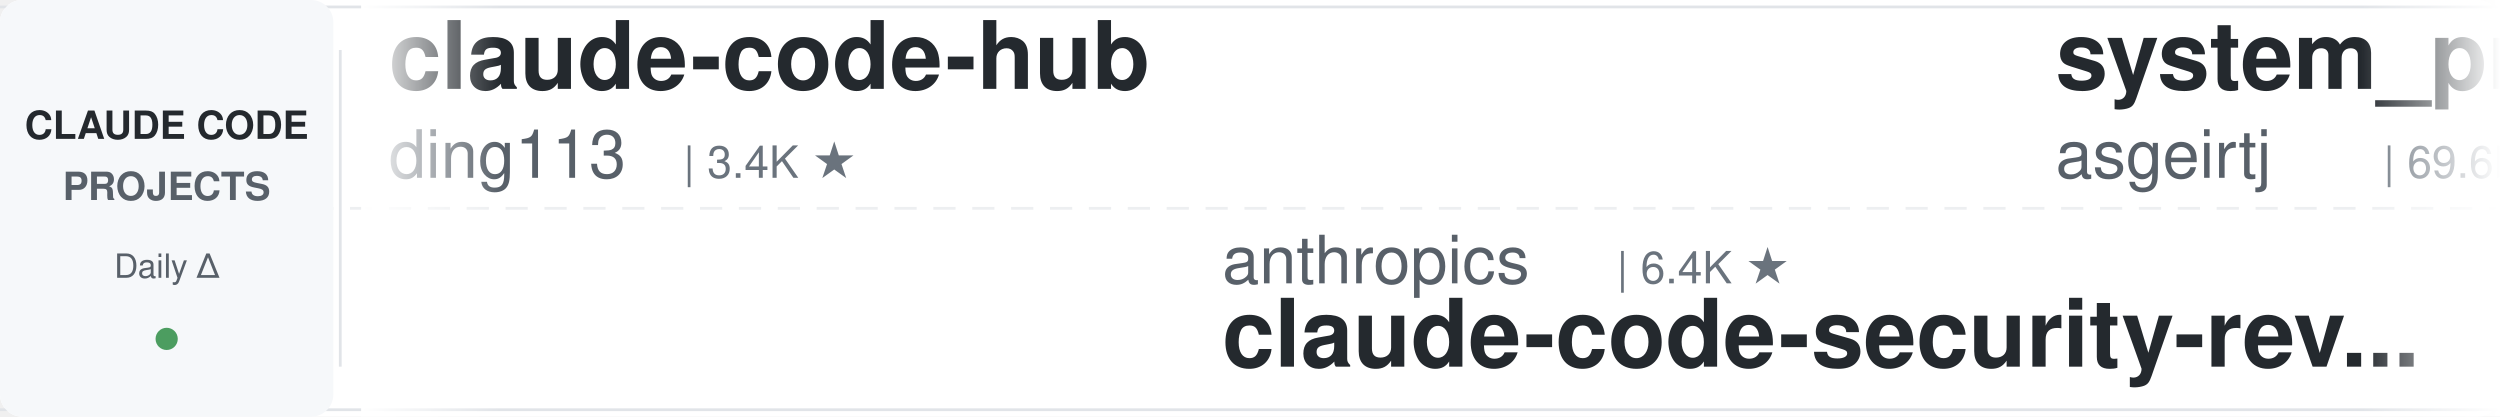
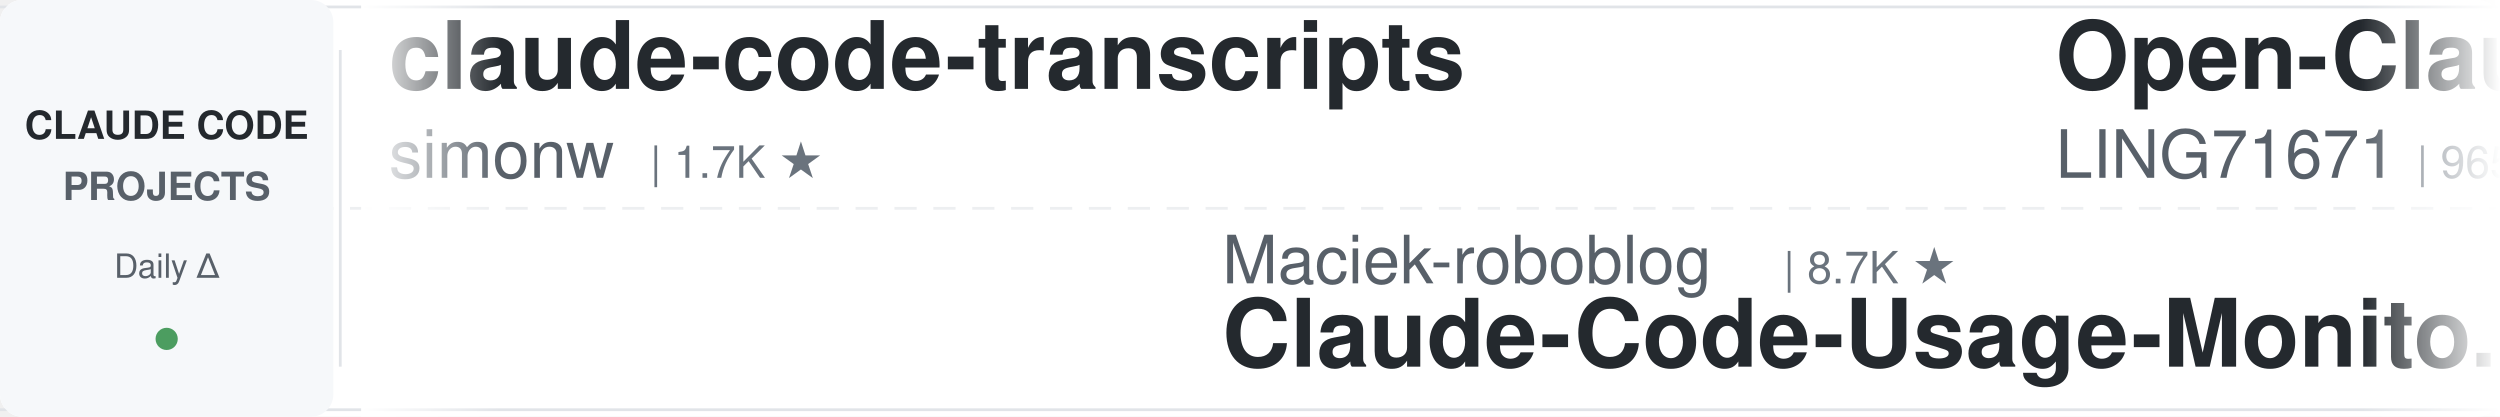
<svg xmlns="http://www.w3.org/2000/svg" width="900" height="150">
  <defs>
    <linearGradient id="leftFade" x1="0%" y1="0%" x2="100%" y2="0%">
      <stop offset="0%" style="stop-color:#ffffff;stop-opacity:1" />
      <stop offset="100%" style="stop-color:#ffffff;stop-opacity:0" />
    </linearGradient>
    <linearGradient id="rightFade" x1="0%" y1="0%" x2="100%" y2="0%">
      <stop offset="0%" style="stop-color:#ffffff;stop-opacity:0" />
      <stop offset="100%" style="stop-color:#ffffff;stop-opacity:1" />
    </linearGradient>
  </defs>
  <rect width="900" height="150" fill="#ffffff" rx="8" />
  <rect x="0" y="2" width="900" height="1" fill="#e1e4e8" />
  <rect x="0" y="147" width="900" height="1" fill="#e1e4e8" />
  <line x1="0" y1="75" x2="900" y2="75" stroke="#e1e4e8" stroke-width="1" stroke-dasharray="8 6" opacity="0.6" />
  <rect x="0" y="0" width="120" height="150" fill="#f6f8fa" rx="8" />
  <text x="60" y="50" font-family="-apple-system, BlinkMacSystemFont, 'Segoe UI', Helvetica, Arial, sans-serif" font-size="14" font-weight="600" fill="#24292e" text-anchor="middle">CLAUDE CODE</text>
  <text x="60" y="72" font-family="-apple-system, BlinkMacSystemFont, 'Segoe UI', Helvetica, Arial, sans-serif" font-size="14" font-weight="600" fill="#586069" text-anchor="middle">PROJECTS</text>
  <text x="60" y="100" font-family="-apple-system, BlinkMacSystemFont, 'Segoe UI', Helvetica, Arial, sans-serif" font-size="12" font-weight="500" fill="#586069" text-anchor="middle">Daily Δ</text>
  <circle cx="60" cy="122" r="4" fill="#22863a" opacity="0.8" />
  <rect x="122" y="18" width="1" height="114" fill="#e1e4e8" />
  <clipPath id="tickerClip">
    <rect x="130" y="0" width="770" height="150" />
  </clipPath>
  <g clip-path="url(#tickerClip)">
    <g id="tickerItems">
      <animateTransform attributeName="transform" attributeType="XML" type="translate" from="0 0" to="-3000 0" dur="54s" repeatCount="indefinite" />
      <g transform="translate(0, 0)">
-         <text x="140" y="32" font-family="-apple-system, BlinkMacSystemFont, 'Segoe UI', Helvetica, Arial, sans-serif" font-size="34" font-weight="600" fill="#24292e">claude-code-hub</text>
-         <text x="140" y="64" font-family="-apple-system, BlinkMacSystemFont, 'Segoe UI', Helvetica, Arial, sans-serif" font-size="24" font-weight="400" fill="#586069">ding113</text>
-         <text x="246" y="64" font-family="-apple-system, BlinkMacSystemFont, 'Segoe UI', Helvetica, Arial, sans-serif" font-size="16" font-weight="500" fill="#6a737d">| 3.4K ★</text>
+         <text x="140" y="32" font-family="-apple-system, BlinkMacSystemFont, 'Segoe UI', Helvetica, Arial, sans-serif" font-size="34" font-weight="600" fill="#24292e">claude-code-transcripts</text>
+         <text x="140" y="64" font-family="-apple-system, BlinkMacSystemFont, 'Segoe UI', Helvetica, Arial, sans-serif" font-size="24" font-weight="400" fill="#586069">simonw</text>
+         <text x="234" y="64" font-family="-apple-system, BlinkMacSystemFont, 'Segoe UI', Helvetica, Arial, sans-serif" font-size="16" font-weight="500" fill="#6a737d">| 1.7K ★</text>
      </g>
      <g transform="translate(300, 0)">
-         <text x="140" y="102" font-family="-apple-system, BlinkMacSystemFont, 'Segoe UI', Helvetica, Arial, sans-serif" font-size="24" font-weight="400" fill="#586069">anthropics</text>
-         <text x="282" y="102" font-family="-apple-system, BlinkMacSystemFont, 'Segoe UI', Helvetica, Arial, sans-serif" font-size="16" font-weight="500" fill="#6a737d">| 6.4K ★</text>
-         <text x="140" y="132" font-family="-apple-system, BlinkMacSystemFont, 'Segoe UI', Helvetica, Arial, sans-serif" font-size="34" font-weight="600" fill="#24292e">claude-code-security-rev...</text>
+         <text x="140" y="102" font-family="-apple-system, BlinkMacSystemFont, 'Segoe UI', Helvetica, Arial, sans-serif" font-size="24" font-weight="400" fill="#586069">Maciek-roboblog</text>
+         <text x="342" y="102" font-family="-apple-system, BlinkMacSystemFont, 'Segoe UI', Helvetica, Arial, sans-serif" font-size="16" font-weight="500" fill="#6a737d">| 8.7K ★</text>
+         <text x="140" y="132" font-family="-apple-system, BlinkMacSystemFont, 'Segoe UI', Helvetica, Arial, sans-serif" font-size="34" font-weight="600" fill="#24292e">Claude-Code-Usage-Monito...</text>
      </g>
      <g transform="translate(600, 0)">
-         <text x="140" y="32" font-family="-apple-system, BlinkMacSystemFont, 'Segoe UI', Helvetica, Arial, sans-serif" font-size="34" font-weight="600" fill="#24292e">system_prompts_leaks</text>
-         <text x="140" y="64" font-family="-apple-system, BlinkMacSystemFont, 'Segoe UI', Helvetica, Arial, sans-serif" font-size="24" font-weight="400" fill="#586069">asgeirtj</text>
-         <text x="258" y="64" font-family="-apple-system, BlinkMacSystemFont, 'Segoe UI', Helvetica, Arial, sans-serif" font-size="16" font-weight="500" fill="#6a737d">| 69.6K ★</text>
+         <text x="140" y="32" font-family="-apple-system, BlinkMacSystemFont, 'Segoe UI', Helvetica, Arial, sans-serif" font-size="34" font-weight="600" fill="#24292e">Open-ClaudeCode</text>
+         <text x="140" y="64" font-family="-apple-system, BlinkMacSystemFont, 'Segoe UI', Helvetica, Arial, sans-serif" font-size="24" font-weight="400" fill="#586069">LING71671</text>
+         <text x="270" y="64" font-family="-apple-system, BlinkMacSystemFont, 'Segoe UI', Helvetica, Arial, sans-serif" font-size="16" font-weight="500" fill="#6a737d">| 965 ★</text>
      </g>
      <g transform="translate(900, 0)">
-         <text x="140" y="102" font-family="-apple-system, BlinkMacSystemFont, 'Segoe UI', Helvetica, Arial, sans-serif" font-size="24" font-weight="400" fill="#586069">Pimzino</text>
-         <text x="246" y="102" font-family="-apple-system, BlinkMacSystemFont, 'Segoe UI', Helvetica, Arial, sans-serif" font-size="16" font-weight="500" fill="#6a737d">| 3.9K ★</text>
-         <text x="140" y="132" font-family="-apple-system, BlinkMacSystemFont, 'Segoe UI', Helvetica, Arial, sans-serif" font-size="34" font-weight="600" fill="#24292e">claude-code-spec-workflo...</text>
+         <text x="140" y="102" font-family="-apple-system, BlinkMacSystemFont, 'Segoe UI', Helvetica, Arial, sans-serif" font-size="24" font-weight="400" fill="#586069">oboard</text>
+         <text x="234" y="102" font-family="-apple-system, BlinkMacSystemFont, 'Segoe UI', Helvetica, Arial, sans-serif" font-size="16" font-weight="500" fill="#6a737d">| 3.3K ★</text>
+         <text x="140" y="132" font-family="-apple-system, BlinkMacSystemFont, 'Segoe UI', Helvetica, Arial, sans-serif" font-size="34" font-weight="600" fill="#24292e">claude-code-rev</text>
      </g>
      <g transform="translate(1200, 0)">
-         <text x="140" y="32" font-family="-apple-system, BlinkMacSystemFont, 'Segoe UI', Helvetica, Arial, sans-serif" font-size="34" font-weight="600" fill="#24292e">claude-code-reverse</text>
-         <text x="140" y="64" font-family="-apple-system, BlinkMacSystemFont, 'Segoe UI', Helvetica, Arial, sans-serif" font-size="24" font-weight="400" fill="#586069">Yuyz0112</text>
-         <text x="258" y="64" font-family="-apple-system, BlinkMacSystemFont, 'Segoe UI', Helvetica, Arial, sans-serif" font-size="16" font-weight="500" fill="#6a737d">| 2.4K ★</text>
+         <text x="140" y="32" font-family="-apple-system, BlinkMacSystemFont, 'Segoe UI', Helvetica, Arial, sans-serif" font-size="34" font-weight="600" fill="#24292e">claude-code-book</text>
+         <text x="140" y="64" font-family="-apple-system, BlinkMacSystemFont, 'Segoe UI', Helvetica, Arial, sans-serif" font-size="24" font-weight="400" fill="#586069">lintsinghua</text>
+         <text x="294" y="64" font-family="-apple-system, BlinkMacSystemFont, 'Segoe UI', Helvetica, Arial, sans-serif" font-size="16" font-weight="500" fill="#6a737d">| 4.3K ★</text>
      </g>
      <g transform="translate(1500, 0)">
-         <text x="140" y="102" font-family="-apple-system, BlinkMacSystemFont, 'Segoe UI', Helvetica, Arial, sans-serif" font-size="24" font-weight="400" fill="#586069">disler</text>
-         <text x="234" y="102" font-family="-apple-system, BlinkMacSystemFont, 'Segoe UI', Helvetica, Arial, sans-serif" font-size="16" font-weight="500" fill="#6a737d">| 3.9K ★</text>
-         <text x="140" y="132" font-family="-apple-system, BlinkMacSystemFont, 'Segoe UI', Helvetica, Arial, sans-serif" font-size="34" font-weight="600" fill="#24292e">claude-code-hooks-master...</text>
+         <text x="140" y="102" font-family="-apple-system, BlinkMacSystemFont, 'Segoe UI', Helvetica, Arial, sans-serif" font-size="24" font-weight="400" fill="#586069">liuup</text>
+         <text x="222" y="102" font-family="-apple-system, BlinkMacSystemFont, 'Segoe UI', Helvetica, Arial, sans-serif" font-size="16" font-weight="500" fill="#6a737d">| 4.0K ★</text>
+         <text x="140" y="132" font-family="-apple-system, BlinkMacSystemFont, 'Segoe UI', Helvetica, Arial, sans-serif" font-size="34" font-weight="600" fill="#24292e">claude-code-analysis</text>
      </g>
      <g transform="translate(1800, 0)">
        <text x="140" y="32" font-family="-apple-system, BlinkMacSystemFont, 'Segoe UI', Helvetica, Arial, sans-serif" font-size="34" font-weight="600" fill="#24292e">claude-code-showcase</text>
        <text x="140" y="64" font-family="-apple-system, BlinkMacSystemFont, 'Segoe UI', Helvetica, Arial, sans-serif" font-size="24" font-weight="400" fill="#586069">ChrisWiles</text>
        <text x="282" y="64" font-family="-apple-system, BlinkMacSystemFont, 'Segoe UI', Helvetica, Arial, sans-serif" font-size="16" font-weight="500" fill="#6a737d">| 6.1K ★</text>
      </g>
      <g transform="translate(2100, 0)">
        <text x="140" y="102" font-family="-apple-system, BlinkMacSystemFont, 'Segoe UI', Helvetica, Arial, sans-serif" font-size="24" font-weight="400" fill="#586069">diet103</text>
        <text x="246" y="102" font-family="-apple-system, BlinkMacSystemFont, 'Segoe UI', Helvetica, Arial, sans-serif" font-size="16" font-weight="500" fill="#6a737d">| 10.0K ★</text>
        <text x="140" y="132" font-family="-apple-system, BlinkMacSystemFont, 'Segoe UI', Helvetica, Arial, sans-serif" font-size="34" font-weight="600" fill="#24292e">claude-code-infrastructu...</text>
      </g>
      <g transform="translate(2400, 0)">
-         <text x="140" y="32" font-family="-apple-system, BlinkMacSystemFont, 'Segoe UI', Helvetica, Arial, sans-serif" font-size="34" font-weight="600" fill="#24292e">everything-claude-code-z...</text>
-         <text x="140" y="64" font-family="-apple-system, BlinkMacSystemFont, 'Segoe UI', Helvetica, Arial, sans-serif" font-size="24" font-weight="400" fill="#586069">xu-xiang</text>
-         <text x="258" y="64" font-family="-apple-system, BlinkMacSystemFont, 'Segoe UI', Helvetica, Arial, sans-serif" font-size="16" font-weight="500" fill="#6a737d">| 2.0K ★</text>
+         <text x="140" y="32" font-family="-apple-system, BlinkMacSystemFont, 'Segoe UI', Helvetica, Arial, sans-serif" font-size="34" font-weight="600" fill="#24292e">claude-code-best-practic...</text>
+         <text x="140" y="64" font-family="-apple-system, BlinkMacSystemFont, 'Segoe UI', Helvetica, Arial, sans-serif" font-size="24" font-weight="400" fill="#586069">shanraisshan</text>
+         <text x="306" y="64" font-family="-apple-system, BlinkMacSystemFont, 'Segoe UI', Helvetica, Arial, sans-serif" font-size="16" font-weight="500" fill="#6a737d">| 67.6K ★</text>
      </g>
      <g transform="translate(2700, 0)">
-         <text x="140" y="102" font-family="-apple-system, BlinkMacSystemFont, 'Segoe UI', Helvetica, Arial, sans-serif" font-size="24" font-weight="400" fill="#586069">digitalsamba</text>
-         <text x="306" y="102" font-family="-apple-system, BlinkMacSystemFont, 'Segoe UI', Helvetica, Arial, sans-serif" font-size="16" font-weight="500" fill="#6a737d">| 2.2K ★</text>
-         <text x="140" y="132" font-family="-apple-system, BlinkMacSystemFont, 'Segoe UI', Helvetica, Arial, sans-serif" font-size="34" font-weight="600" fill="#24292e">claude-code-video-toolki...</text>
+         <text x="140" y="102" font-family="-apple-system, BlinkMacSystemFont, 'Segoe UI', Helvetica, Arial, sans-serif" font-size="24" font-weight="400" fill="#586069">repowise-dev</text>
+         <text x="306" y="102" font-family="-apple-system, BlinkMacSystemFont, 'Segoe UI', Helvetica, Arial, sans-serif" font-size="16" font-weight="500" fill="#6a737d">| 1.2K ★</text>
+         <text x="140" y="132" font-family="-apple-system, BlinkMacSystemFont, 'Segoe UI', Helvetica, Arial, sans-serif" font-size="34" font-weight="600" fill="#24292e">claude-code-prompts</text>
      </g>
      <g transform="translate(3000, 0)">
-         <text x="140" y="32" font-family="-apple-system, BlinkMacSystemFont, 'Segoe UI', Helvetica, Arial, sans-serif" font-size="34" font-weight="600" fill="#24292e">claude-code-hub</text>
-         <text x="140" y="64" font-family="-apple-system, BlinkMacSystemFont, 'Segoe UI', Helvetica, Arial, sans-serif" font-size="24" font-weight="400" fill="#586069">ding113</text>
-         <text x="246" y="64" font-family="-apple-system, BlinkMacSystemFont, 'Segoe UI', Helvetica, Arial, sans-serif" font-size="16" font-weight="500" fill="#6a737d">| 3.4K ★</text>
+         <text x="140" y="32" font-family="-apple-system, BlinkMacSystemFont, 'Segoe UI', Helvetica, Arial, sans-serif" font-size="34" font-weight="600" fill="#24292e">claude-code-transcripts</text>
+         <text x="140" y="64" font-family="-apple-system, BlinkMacSystemFont, 'Segoe UI', Helvetica, Arial, sans-serif" font-size="24" font-weight="400" fill="#586069">simonw</text>
+         <text x="234" y="64" font-family="-apple-system, BlinkMacSystemFont, 'Segoe UI', Helvetica, Arial, sans-serif" font-size="16" font-weight="500" fill="#6a737d">| 1.7K ★</text>
      </g>
      <g transform="translate(3300, 0)">
-         <text x="140" y="102" font-family="-apple-system, BlinkMacSystemFont, 'Segoe UI', Helvetica, Arial, sans-serif" font-size="24" font-weight="400" fill="#586069">anthropics</text>
-         <text x="282" y="102" font-family="-apple-system, BlinkMacSystemFont, 'Segoe UI', Helvetica, Arial, sans-serif" font-size="16" font-weight="500" fill="#6a737d">| 6.4K ★</text>
-         <text x="140" y="132" font-family="-apple-system, BlinkMacSystemFont, 'Segoe UI', Helvetica, Arial, sans-serif" font-size="34" font-weight="600" fill="#24292e">claude-code-security-rev...</text>
+         <text x="140" y="102" font-family="-apple-system, BlinkMacSystemFont, 'Segoe UI', Helvetica, Arial, sans-serif" font-size="24" font-weight="400" fill="#586069">Maciek-roboblog</text>
+         <text x="342" y="102" font-family="-apple-system, BlinkMacSystemFont, 'Segoe UI', Helvetica, Arial, sans-serif" font-size="16" font-weight="500" fill="#6a737d">| 8.7K ★</text>
+         <text x="140" y="132" font-family="-apple-system, BlinkMacSystemFont, 'Segoe UI', Helvetica, Arial, sans-serif" font-size="34" font-weight="600" fill="#24292e">Claude-Code-Usage-Monito...</text>
      </g>
      <g transform="translate(3600, 0)">
-         <text x="140" y="32" font-family="-apple-system, BlinkMacSystemFont, 'Segoe UI', Helvetica, Arial, sans-serif" font-size="34" font-weight="600" fill="#24292e">system_prompts_leaks</text>
-         <text x="140" y="64" font-family="-apple-system, BlinkMacSystemFont, 'Segoe UI', Helvetica, Arial, sans-serif" font-size="24" font-weight="400" fill="#586069">asgeirtj</text>
-         <text x="258" y="64" font-family="-apple-system, BlinkMacSystemFont, 'Segoe UI', Helvetica, Arial, sans-serif" font-size="16" font-weight="500" fill="#6a737d">| 69.6K ★</text>
+         <text x="140" y="32" font-family="-apple-system, BlinkMacSystemFont, 'Segoe UI', Helvetica, Arial, sans-serif" font-size="34" font-weight="600" fill="#24292e">Open-ClaudeCode</text>
+         <text x="140" y="64" font-family="-apple-system, BlinkMacSystemFont, 'Segoe UI', Helvetica, Arial, sans-serif" font-size="24" font-weight="400" fill="#586069">LING71671</text>
+         <text x="270" y="64" font-family="-apple-system, BlinkMacSystemFont, 'Segoe UI', Helvetica, Arial, sans-serif" font-size="16" font-weight="500" fill="#6a737d">| 965 ★</text>
      </g>
      <g transform="translate(3900, 0)">
-         <text x="140" y="102" font-family="-apple-system, BlinkMacSystemFont, 'Segoe UI', Helvetica, Arial, sans-serif" font-size="24" font-weight="400" fill="#586069">Pimzino</text>
-         <text x="246" y="102" font-family="-apple-system, BlinkMacSystemFont, 'Segoe UI', Helvetica, Arial, sans-serif" font-size="16" font-weight="500" fill="#6a737d">| 3.9K ★</text>
-         <text x="140" y="132" font-family="-apple-system, BlinkMacSystemFont, 'Segoe UI', Helvetica, Arial, sans-serif" font-size="34" font-weight="600" fill="#24292e">claude-code-spec-workflo...</text>
+         <text x="140" y="102" font-family="-apple-system, BlinkMacSystemFont, 'Segoe UI', Helvetica, Arial, sans-serif" font-size="24" font-weight="400" fill="#586069">oboard</text>
+         <text x="234" y="102" font-family="-apple-system, BlinkMacSystemFont, 'Segoe UI', Helvetica, Arial, sans-serif" font-size="16" font-weight="500" fill="#6a737d">| 3.3K ★</text>
+         <text x="140" y="132" font-family="-apple-system, BlinkMacSystemFont, 'Segoe UI', Helvetica, Arial, sans-serif" font-size="34" font-weight="600" fill="#24292e">claude-code-rev</text>
      </g>
    </g>
  </g>
  <rect x="130" y="0" width="50" height="150" fill="url(#leftFade)" />
  <rect x="850" y="0" width="50" height="150" fill="url(#rightFade)" />
</svg>
